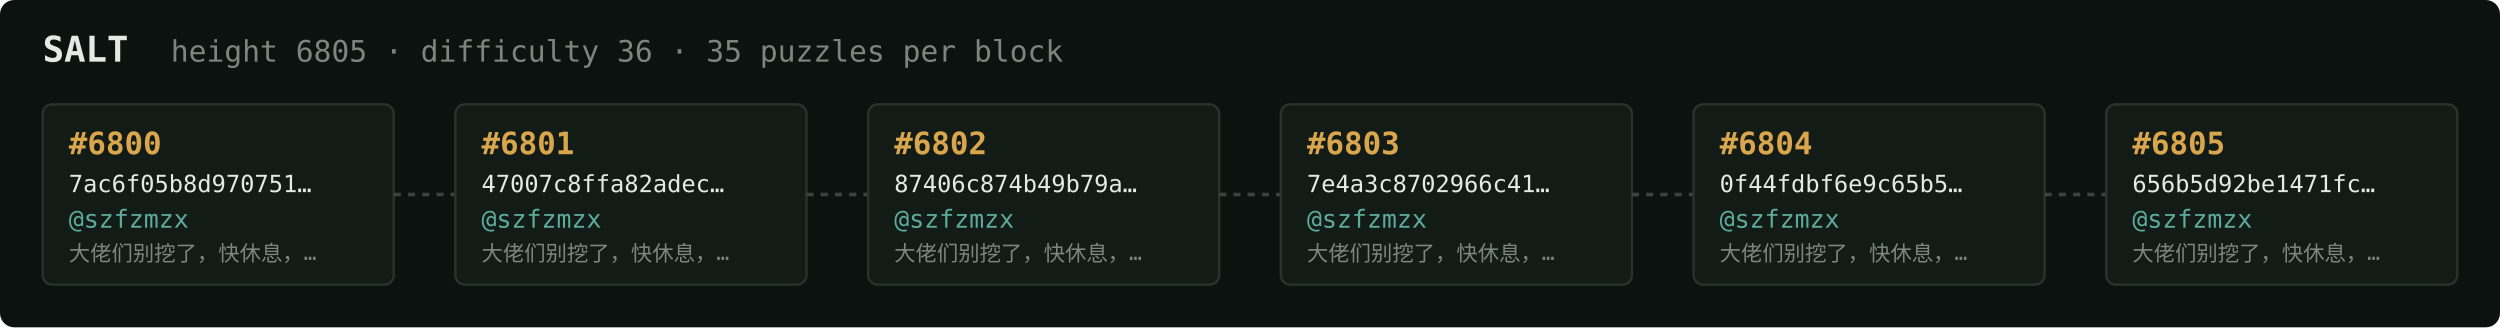
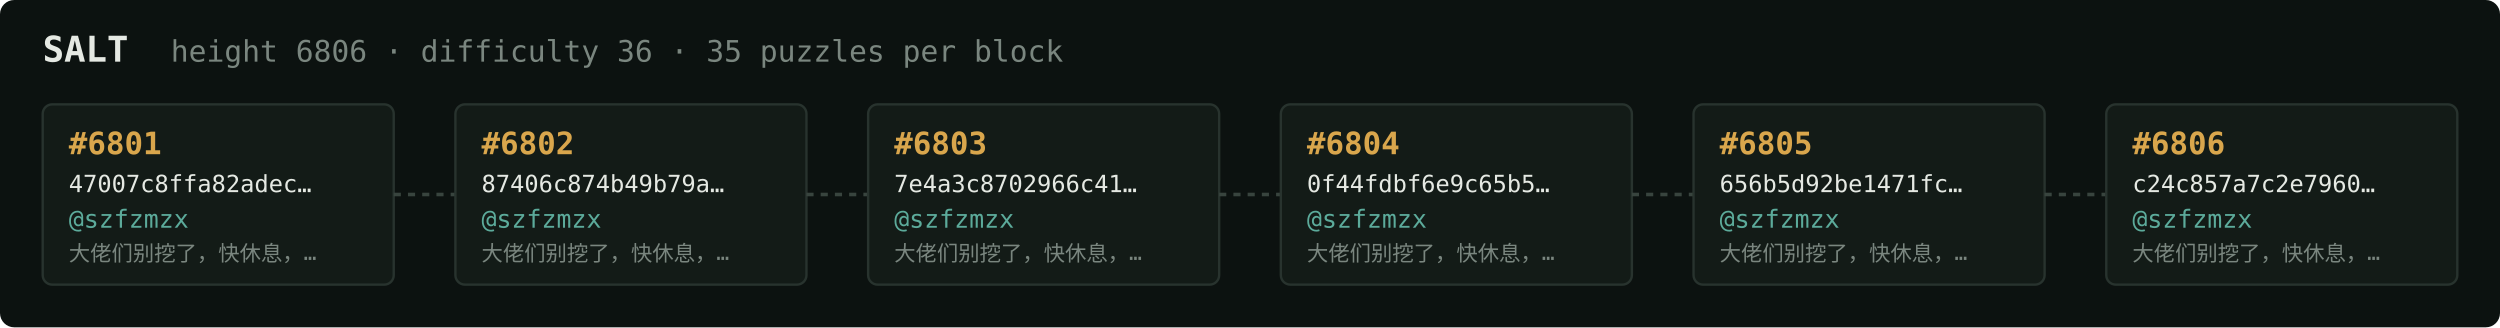
<svg xmlns="http://www.w3.org/2000/svg" width="1054" height="138" viewBox="0 0 1054 138" font-family="ui-monospace,SFMono-Regular,Menlo,monospace">
  <rect fill="#0c1210" width="1054" height="138" rx="6" />
  <text x="18" y="26" fill="#e5e9e3" font-size="15" font-weight="700">SALT</text>
-   <text x="72" y="26" fill="#7a867f" font-size="12.5">height 6805 · difficulty 36 · 35 puzzles per block</text>
+   <text x="72" y="26" fill="#7a867f" font-size="12.5">height 6806 · difficulty 36 · 35 puzzles per block</text>
  <rect x="18" y="44" width="148" height="76" rx="4" fill="#131b17" stroke="#28332e" stroke-width="1" />
-   <text x="29" y="65" fill="#d9a64c" font-size="13" font-weight="700">#6800</text>
-   <text x="29" y="81" fill="#e5e9e3" font-size="10">7ac6f05b8d970751…</text>
+   <text x="29" y="65" fill="#d9a64c" font-size="13" font-weight="700">#6801</text>
+   <text x="29" y="81" fill="#e5e9e3" font-size="10">47007c8ffa82adec…</text>
  <text x="29" y="96" fill="#5cab9b" font-size="10.5">@szfzmzx</text>
  <text x="29" y="110" fill="#7a867f" font-size="9">大佬们别挖了，快休息，…</text>
  <line x1="166" y1="82.0" x2="192" y2="82.0" stroke="#38443e" stroke-width="1.5" stroke-dasharray="3 3" />
  <rect x="192" y="44" width="148" height="76" rx="4" fill="#131b17" stroke="#28332e" stroke-width="1" />
-   <text x="203" y="65" fill="#d9a64c" font-size="13" font-weight="700">#6801</text>
-   <text x="203" y="81" fill="#e5e9e3" font-size="10">47007c8ffa82adec…</text>
+   <text x="203" y="65" fill="#d9a64c" font-size="13" font-weight="700">#6802</text>
+   <text x="203" y="81" fill="#e5e9e3" font-size="10">87406c874b49b79a…</text>
  <text x="203" y="96" fill="#5cab9b" font-size="10.5">@szfzmzx</text>
  <text x="203" y="110" fill="#7a867f" font-size="9">大佬们别挖了，快休息，…</text>
  <line x1="340" y1="82.0" x2="366" y2="82.0" stroke="#38443e" stroke-width="1.5" stroke-dasharray="3 3" />
  <rect x="366" y="44" width="148" height="76" rx="4" fill="#131b17" stroke="#28332e" stroke-width="1" />
-   <text x="377" y="65" fill="#d9a64c" font-size="13" font-weight="700">#6802</text>
-   <text x="377" y="81" fill="#e5e9e3" font-size="10">87406c874b49b79a…</text>
+   <text x="377" y="65" fill="#d9a64c" font-size="13" font-weight="700">#6803</text>
+   <text x="377" y="81" fill="#e5e9e3" font-size="10">7e4a3c8702966c41…</text>
  <text x="377" y="96" fill="#5cab9b" font-size="10.5">@szfzmzx</text>
  <text x="377" y="110" fill="#7a867f" font-size="9">大佬们别挖了，快休息，…</text>
  <line x1="514" y1="82.0" x2="540" y2="82.0" stroke="#38443e" stroke-width="1.5" stroke-dasharray="3 3" />
  <rect x="540" y="44" width="148" height="76" rx="4" fill="#131b17" stroke="#28332e" stroke-width="1" />
-   <text x="551" y="65" fill="#d9a64c" font-size="13" font-weight="700">#6803</text>
-   <text x="551" y="81" fill="#e5e9e3" font-size="10">7e4a3c8702966c41…</text>
+   <text x="551" y="65" fill="#d9a64c" font-size="13" font-weight="700">#6804</text>
+   <text x="551" y="81" fill="#e5e9e3" font-size="10">0f44fdbf6e9c65b5…</text>
  <text x="551" y="96" fill="#5cab9b" font-size="10.5">@szfzmzx</text>
  <text x="551" y="110" fill="#7a867f" font-size="9">大佬们别挖了，快休息，…</text>
  <line x1="688" y1="82.0" x2="714" y2="82.0" stroke="#38443e" stroke-width="1.5" stroke-dasharray="3 3" />
  <rect x="714" y="44" width="148" height="76" rx="4" fill="#131b17" stroke="#28332e" stroke-width="1" />
-   <text x="725" y="65" fill="#d9a64c" font-size="13" font-weight="700">#6804</text>
-   <text x="725" y="81" fill="#e5e9e3" font-size="10">0f44fdbf6e9c65b5…</text>
+   <text x="725" y="65" fill="#d9a64c" font-size="13" font-weight="700">#6805</text>
+   <text x="725" y="81" fill="#e5e9e3" font-size="10">656b5d92be1471fc…</text>
  <text x="725" y="96" fill="#5cab9b" font-size="10.5">@szfzmzx</text>
  <text x="725" y="110" fill="#7a867f" font-size="9">大佬们别挖了，快休息，…</text>
  <line x1="862" y1="82.0" x2="888" y2="82.0" stroke="#38443e" stroke-width="1.5" stroke-dasharray="3 3" />
  <rect x="888" y="44" width="148" height="76" rx="4" fill="#131b17" stroke="#28332e" stroke-width="1" />
-   <text x="899" y="65" fill="#d9a64c" font-size="13" font-weight="700">#6805</text>
-   <text x="899" y="81" fill="#e5e9e3" font-size="10">656b5d92be1471fc…</text>
+   <text x="899" y="65" fill="#d9a64c" font-size="13" font-weight="700">#6806</text>
+   <text x="899" y="81" fill="#e5e9e3" font-size="10">c24c857a7c2e7960…</text>
  <text x="899" y="96" fill="#5cab9b" font-size="10.5">@szfzmzx</text>
  <text x="899" y="110" fill="#7a867f" font-size="9">大佬们别挖了，快休息，…</text>
</svg>
